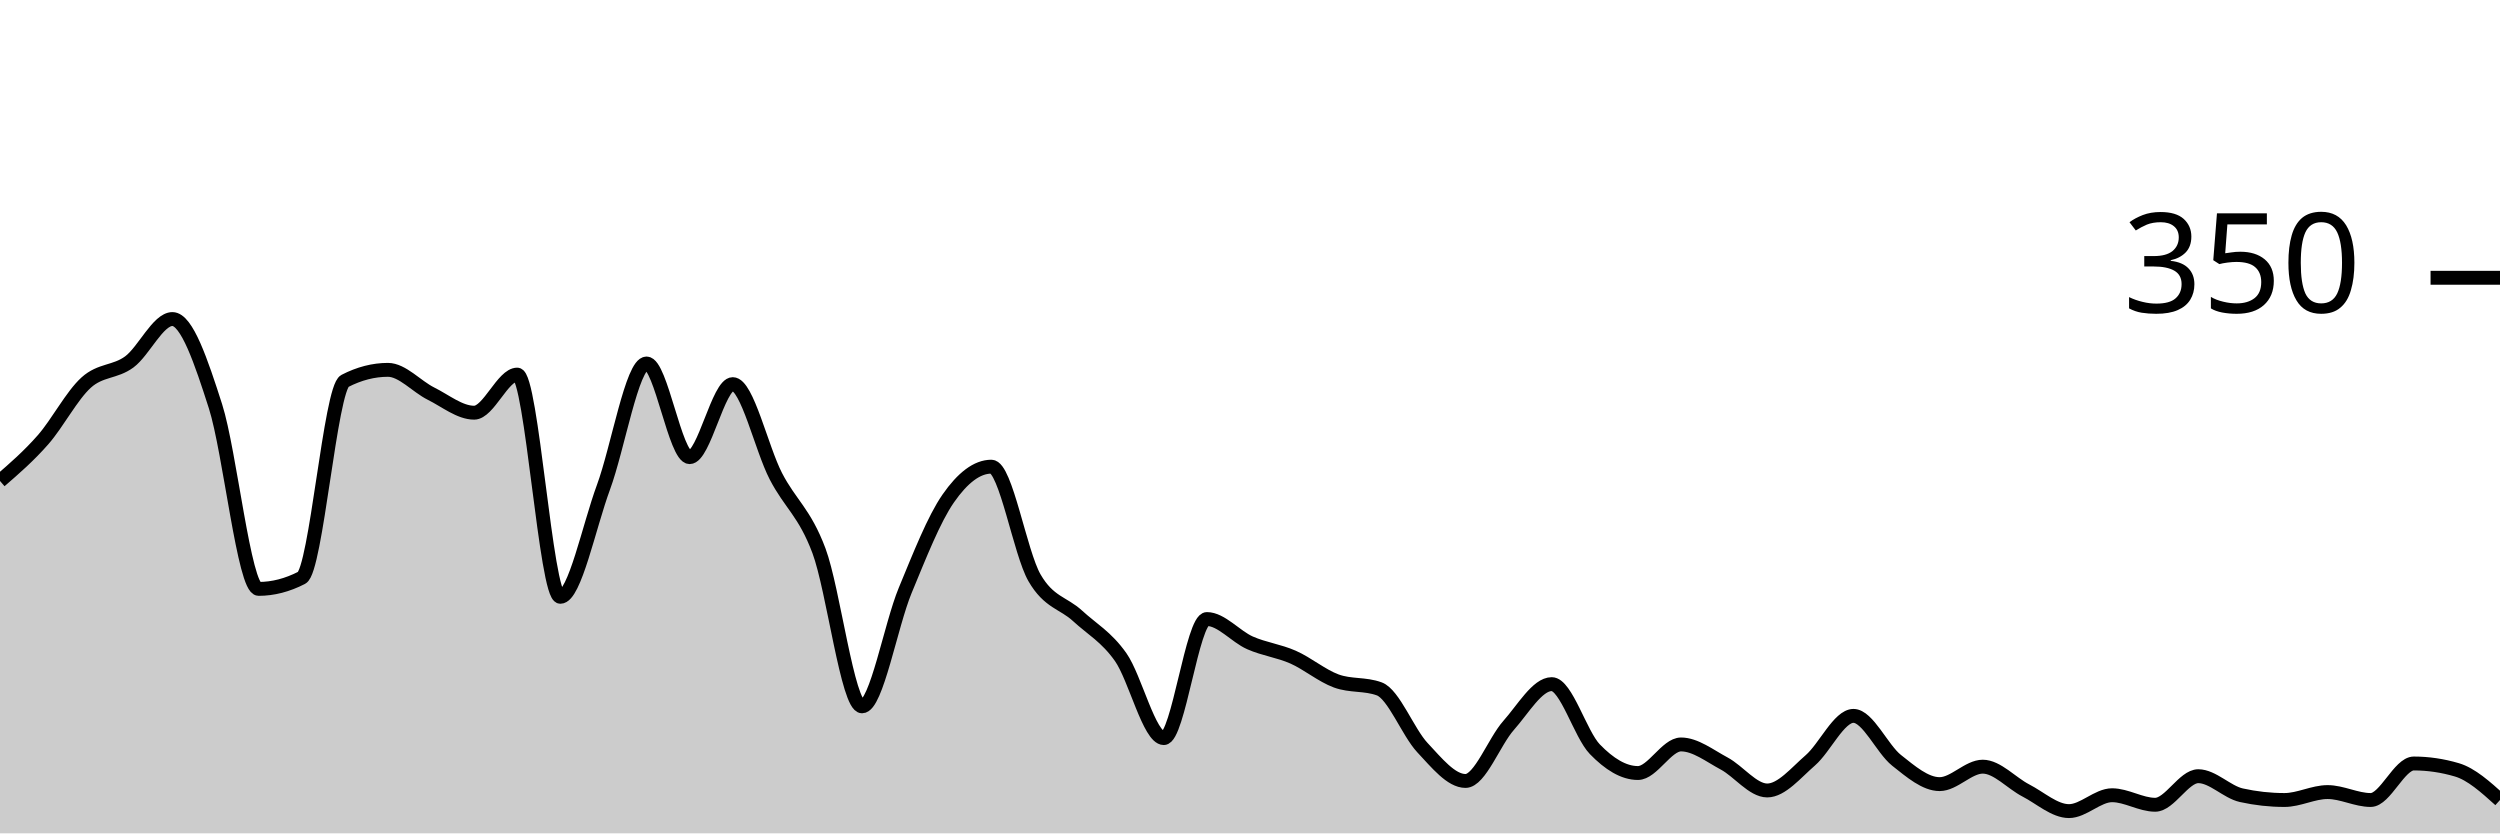
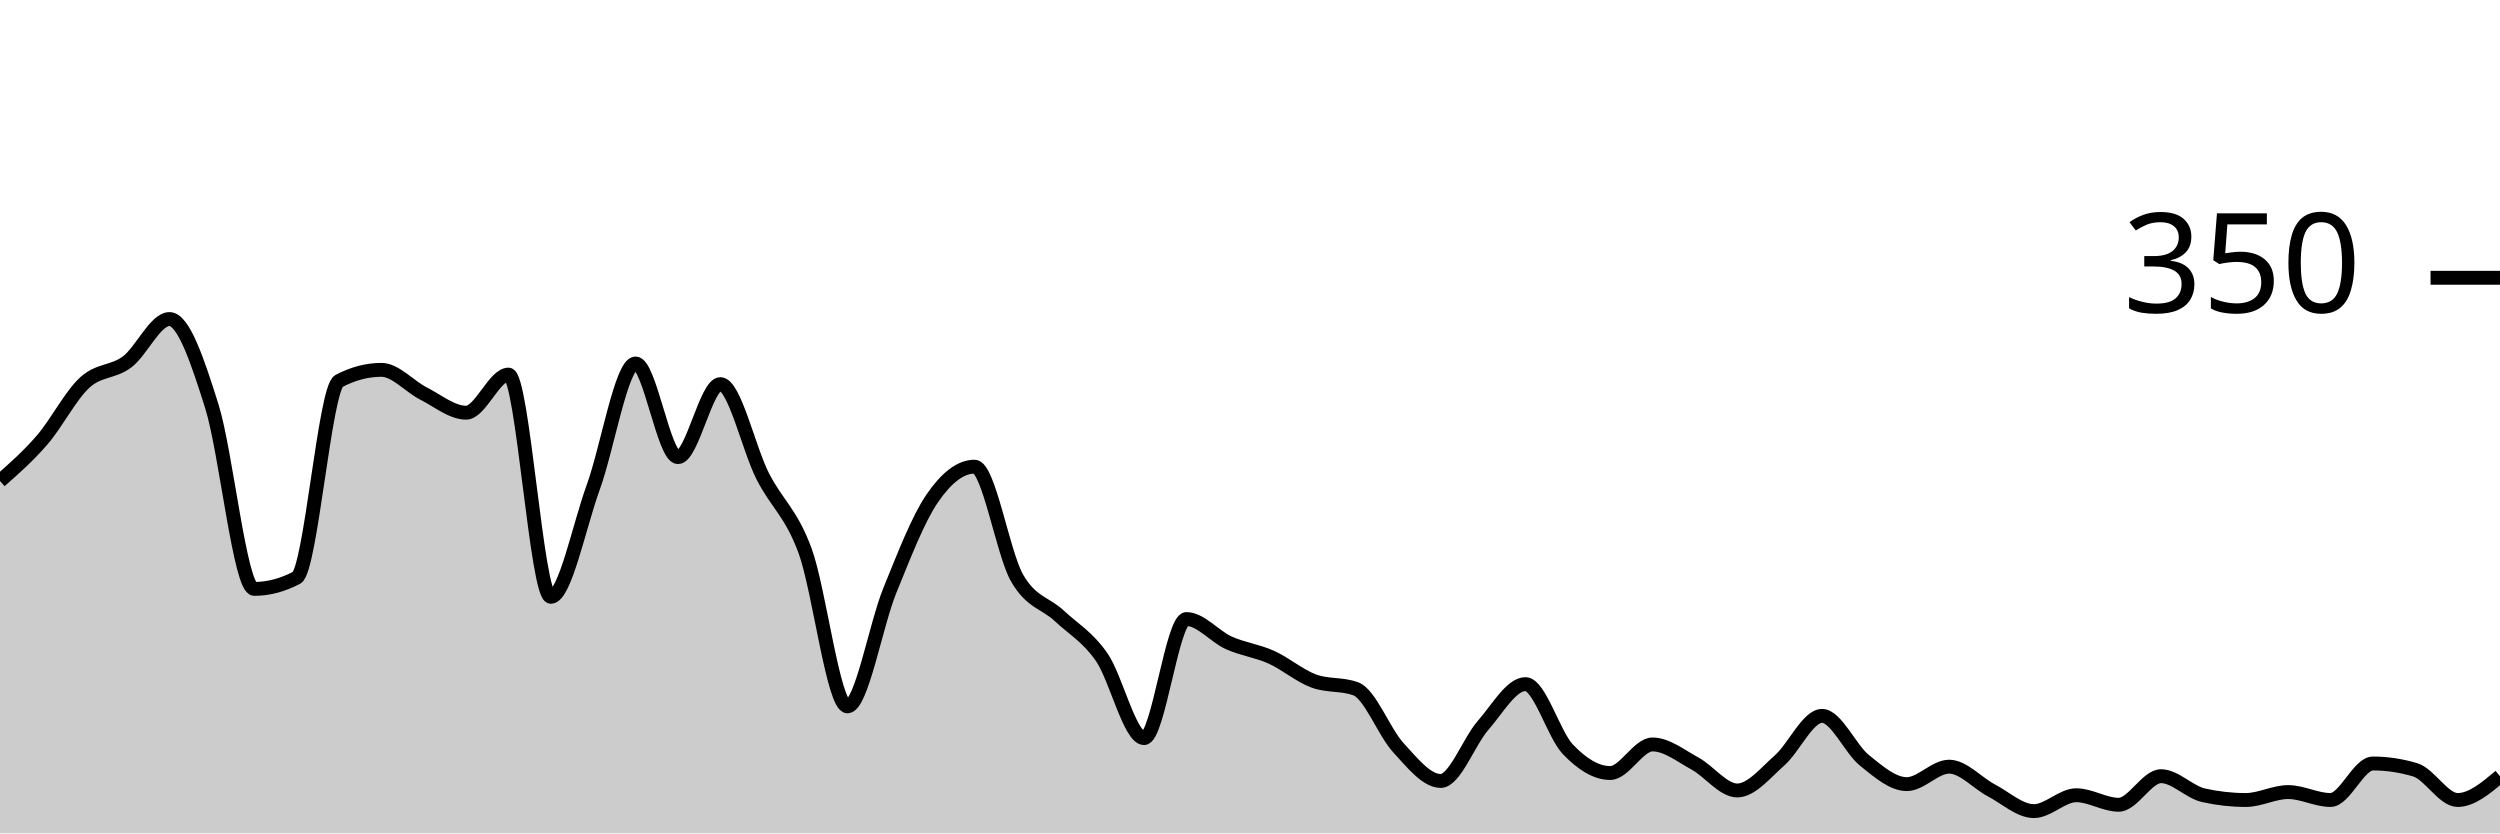
<svg xmlns="http://www.w3.org/2000/svg" viewBox="0 0 180 60">
  <g transform="translate(0,20)">
-     <path class="area" fill="rgba(0, 0, 0, 0.2)" d="M0,14.629C1.034,13.733,2.069,12.838,3.103,11.657C4.138,10.476,5.172,8.476,6.207,7.543C7.241,6.61,8.276,6.819,9.31,6.057C10.345,5.295,11.379,2.971,12.414,2.971C13.448,2.971,14.483,6.019,15.517,9.257C16.552,12.495,17.586,22.4,18.621,22.4C19.655,22.4,20.69,22.133,21.724,21.6C22.759,21.067,23.793,7.962,24.828,7.429C25.862,6.895,26.897,6.629,27.931,6.629C28.966,6.629,30,7.829,31.034,8.343C32.069,8.857,33.103,9.714,34.138,9.714C35.172,9.714,36.207,6.971,37.241,6.971C38.276,6.971,39.31,22.971,40.345,22.971C41.379,22.971,42.414,17.886,43.448,15.086C44.483,12.286,45.517,6.171,46.552,6.171C47.586,6.171,48.621,12.914,49.655,12.914C50.69,12.914,51.724,7.657,52.759,7.657C53.793,7.657,54.828,12.286,55.862,14.286C56.897,16.286,57.931,16.895,58.966,19.657C60,22.419,61.034,30.857,62.069,30.857C63.103,30.857,64.138,25.01,65.172,22.514C66.207,20.019,67.241,17.371,68.276,15.886C69.31,14.4,70.345,13.6,71.379,13.6C72.414,13.6,73.448,19.81,74.483,21.6C75.517,23.39,76.552,23.39,77.586,24.343C78.621,25.295,79.655,25.848,80.69,27.314C81.724,28.781,82.759,33.143,83.793,33.143C84.828,33.143,85.862,24.571,86.897,24.571C87.931,24.571,88.966,25.829,90,26.286C91.034,26.743,92.069,26.857,93.103,27.314C94.138,27.771,95.172,28.648,96.207,29.029C97.241,29.41,98.276,29.219,99.31,29.6C100.345,29.981,101.379,32.724,102.414,33.829C103.448,34.933,104.483,36.229,105.517,36.229C106.552,36.229,107.586,33.39,108.621,32.229C109.655,31.067,110.69,29.257,111.724,29.257C112.759,29.257,113.793,32.876,114.828,33.943C115.862,35.01,116.897,35.657,117.931,35.657C118.966,35.657,120,33.6,121.034,33.6C122.069,33.6,123.103,34.419,124.138,34.971C125.172,35.524,126.207,36.914,127.241,36.914C128.276,36.914,129.31,35.638,130.345,34.743C131.379,33.848,132.414,31.543,133.448,31.543C134.483,31.543,135.517,33.924,136.552,34.743C137.586,35.562,138.621,36.457,139.655,36.457C140.69,36.457,141.724,35.2,142.759,35.2C143.793,35.2,144.828,36.381,145.862,36.914C146.897,37.448,147.931,38.4,148.966,38.4C150,38.4,151.034,37.257,152.069,37.257C153.103,37.257,154.138,37.943,155.172,37.943C156.207,37.943,157.241,35.886,158.276,35.886C159.31,35.886,160.345,37.029,161.379,37.257C162.414,37.486,163.448,37.6,164.483,37.6C165.517,37.6,166.552,37.029,167.586,37.029C168.621,37.029,169.655,37.6,170.69,37.6C171.724,37.6,172.759,34.971,173.793,34.971C174.828,34.971,175.862,35.124,176.897,35.429C177.931,35.733,178.966,36.667,180,37.6L180,40C178.966,40,177.931,40,176.897,40C175.862,40,174.828,40,173.793,40C172.759,40,171.724,40,170.69,40C169.655,40,168.621,40,167.586,40C166.552,40,165.517,40,164.483,40C163.448,40,162.414,40,161.379,40C160.345,40,159.31,40,158.276,40C157.241,40,156.207,40,155.172,40C154.138,40,153.103,40,152.069,40C151.034,40,150,40,148.966,40C147.931,40,146.897,40,145.862,40C144.828,40,143.793,40,142.759,40C141.724,40,140.69,40,139.655,40C138.621,40,137.586,40,136.552,40C135.517,40,134.483,40,133.448,40C132.414,40,131.379,40,130.345,40C129.31,40,128.276,40,127.241,40C126.207,40,125.172,40,124.138,40C123.103,40,122.069,40,121.034,40C120,40,118.966,40,117.931,40C116.897,40,115.862,40,114.828,40C113.793,40,112.759,40,111.724,40C110.69,40,109.655,40,108.621,40C107.586,40,106.552,40,105.517,40C104.483,40,103.448,40,102.414,40C101.379,40,100.345,40,99.31,40C98.276,40,97.241,40,96.207,40C95.172,40,94.138,40,93.103,40C92.069,40,91.034,40,90,40C88.966,40,87.931,40,86.897,40C85.862,40,84.828,40,83.793,40C82.759,40,81.724,40,80.69,40C79.655,40,78.621,40,77.586,40C76.552,40,75.517,40,74.483,40C73.448,40,72.414,40,71.379,40C70.345,40,69.31,40,68.276,40C67.241,40,66.207,40,65.172,40C64.138,40,63.103,40,62.069,40C61.034,40,60,40,58.966,40C57.931,40,56.897,40,55.862,40C54.828,40,53.793,40,52.759,40C51.724,40,50.69,40,49.655,40C48.621,40,47.586,40,46.552,40C45.517,40,44.483,40,43.448,40C42.414,40,41.379,40,40.345,40C39.31,40,38.276,40,37.241,40C36.207,40,35.172,40,34.138,40C33.103,40,32.069,40,31.034,40C30,40,28.966,40,27.931,40C26.897,40,25.862,40,24.828,40C23.793,40,22.759,40,21.724,40C20.69,40,19.655,40,18.621,40C17.586,40,16.552,40,15.517,40C14.483,40,13.448,40,12.414,40C11.379,40,10.345,40,9.31,40C8.276,40,7.241,40,6.207,40C5.172,40,4.138,40,3.103,40C2.069,40,1.034,40,0,40Z" />
-     <path class="line" stroke="black" fill="none" d="M0,14.629C1.034,13.733,2.069,12.838,3.103,11.657C4.138,10.476,5.172,8.476,6.207,7.543C7.241,6.61,8.276,6.819,9.31,6.057C10.345,5.295,11.379,2.971,12.414,2.971C13.448,2.971,14.483,6.019,15.517,9.257C16.552,12.495,17.586,22.4,18.621,22.4C19.655,22.4,20.69,22.133,21.724,21.6C22.759,21.067,23.793,7.962,24.828,7.429C25.862,6.895,26.897,6.629,27.931,6.629C28.966,6.629,30,7.829,31.034,8.343C32.069,8.857,33.103,9.714,34.138,9.714C35.172,9.714,36.207,6.971,37.241,6.971C38.276,6.971,39.31,22.971,40.345,22.971C41.379,22.971,42.414,17.886,43.448,15.086C44.483,12.286,45.517,6.171,46.552,6.171C47.586,6.171,48.621,12.914,49.655,12.914C50.69,12.914,51.724,7.657,52.759,7.657C53.793,7.657,54.828,12.286,55.862,14.286C56.897,16.286,57.931,16.895,58.966,19.657C60,22.419,61.034,30.857,62.069,30.857C63.103,30.857,64.138,25.01,65.172,22.514C66.207,20.019,67.241,17.371,68.276,15.886C69.31,14.4,70.345,13.6,71.379,13.6C72.414,13.6,73.448,19.81,74.483,21.6C75.517,23.39,76.552,23.39,77.586,24.343C78.621,25.295,79.655,25.848,80.69,27.314C81.724,28.781,82.759,33.143,83.793,33.143C84.828,33.143,85.862,24.571,86.897,24.571C87.931,24.571,88.966,25.829,90,26.286C91.034,26.743,92.069,26.857,93.103,27.314C94.138,27.771,95.172,28.648,96.207,29.029C97.241,29.41,98.276,29.219,99.31,29.6C100.345,29.981,101.379,32.724,102.414,33.829C103.448,34.933,104.483,36.229,105.517,36.229C106.552,36.229,107.586,33.39,108.621,32.229C109.655,31.067,110.69,29.257,111.724,29.257C112.759,29.257,113.793,32.876,114.828,33.943C115.862,35.01,116.897,35.657,117.931,35.657C118.966,35.657,120,33.6,121.034,33.6C122.069,33.6,123.103,34.419,124.138,34.971C125.172,35.524,126.207,36.914,127.241,36.914C128.276,36.914,129.31,35.638,130.345,34.743C131.379,33.848,132.414,31.543,133.448,31.543C134.483,31.543,135.517,33.924,136.552,34.743C137.586,35.562,138.621,36.457,139.655,36.457C140.69,36.457,141.724,35.2,142.759,35.2C143.793,35.2,144.828,36.381,145.862,36.914C146.897,37.448,147.931,38.4,148.966,38.4C150,38.4,151.034,37.257,152.069,37.257C153.103,37.257,154.138,37.943,155.172,37.943C156.207,37.943,157.241,35.886,158.276,35.886C159.31,35.886,160.345,37.029,161.379,37.257C162.414,37.486,163.448,37.6,164.483,37.6C165.517,37.6,166.552,37.029,167.586,37.029C168.621,37.029,169.655,37.6,170.69,37.6C171.724,37.6,172.759,34.971,173.793,34.971C174.828,34.971,175.862,35.124,176.897,35.429C177.931,35.733,178.966,36.667,180,37.6" />
+     <path class="area" fill="rgba(0, 0, 0, 0.2)" d="M0,14.629C1.017,13.733,2.034,12.838,3.051,11.657C4.068,10.476,5.085,8.476,6.102,7.543C7.119,6.61,8.136,6.819,9.153,6.057C10.169,5.295,11.186,2.971,12.203,2.971C13.22,2.971,14.237,6.019,15.254,9.257C16.271,12.495,17.288,22.4,18.305,22.4C19.322,22.4,20.339,22.133,21.356,21.6C22.373,21.067,23.39,7.962,24.407,7.429C25.424,6.895,26.441,6.629,27.458,6.629C28.475,6.629,29.492,7.829,30.508,8.343C31.525,8.857,32.542,9.714,33.559,9.714C34.576,9.714,35.593,6.971,36.61,6.971C37.627,6.971,38.644,22.971,39.661,22.971C40.678,22.971,41.695,17.886,42.712,15.086C43.729,12.286,44.746,6.171,45.763,6.171C46.78,6.171,47.797,12.914,48.814,12.914C49.831,12.914,50.847,7.657,51.864,7.657C52.881,7.657,53.898,12.286,54.915,14.286C55.932,16.286,56.949,16.895,57.966,19.657C58.983,22.419,60,30.857,61.017,30.857C62.034,30.857,63.051,25.01,64.068,22.514C65.085,20.019,66.102,17.371,67.119,15.886C68.136,14.4,69.153,13.6,70.169,13.6C71.186,13.6,72.203,19.81,73.22,21.6C74.237,23.39,75.254,23.39,76.271,24.343C77.288,25.295,78.305,25.848,79.322,27.314C80.339,28.781,81.356,33.143,82.373,33.143C83.39,33.143,84.407,24.571,85.424,24.571C86.441,24.571,87.458,25.829,88.475,26.286C89.492,26.743,90.508,26.857,91.525,27.314C92.542,27.771,93.559,28.648,94.576,29.029C95.593,29.41,96.61,29.219,97.627,29.6C98.644,29.981,99.661,32.724,100.678,33.829C101.695,34.933,102.712,36.229,103.729,36.229C104.746,36.229,105.763,33.39,106.78,32.229C107.797,31.067,108.814,29.257,109.831,29.257C110.847,29.257,111.864,32.876,112.881,33.943C113.898,35.01,114.915,35.657,115.932,35.657C116.949,35.657,117.966,33.6,118.983,33.6C120,33.6,121.017,34.419,122.034,34.971C123.051,35.524,124.068,36.914,125.085,36.914C126.102,36.914,127.119,35.638,128.136,34.743C129.153,33.848,130.169,31.543,131.186,31.543C132.203,31.543,133.22,33.924,134.237,34.743C135.254,35.562,136.271,36.457,137.288,36.457C138.305,36.457,139.322,35.2,140.339,35.2C141.356,35.2,142.373,36.381,143.39,36.914C144.407,37.448,145.424,38.4,146.441,38.4C147.458,38.4,148.475,37.257,149.492,37.257C150.508,37.257,151.525,37.943,152.542,37.943C153.559,37.943,154.576,35.886,155.593,35.886C156.61,35.886,157.627,37.029,158.644,37.257C159.661,37.486,160.678,37.6,161.695,37.6C162.712,37.6,163.729,37.029,164.746,37.029C165.763,37.029,166.78,37.6,167.797,37.6C168.814,37.6,169.831,34.971,170.847,34.971C171.864,34.971,172.881,35.124,173.898,35.429C174.915,35.733,175.932,37.6,176.949,37.6C177.966,37.6,178.983,36.743,180,35.886L180,40C178.983,40,177.966,40,176.949,40C175.932,40,174.915,40,173.898,40C172.881,40,171.864,40,170.847,40C169.831,40,168.814,40,167.797,40C166.78,40,165.763,40,164.746,40C163.729,40,162.712,40,161.695,40C160.678,40,159.661,40,158.644,40C157.627,40,156.61,40,155.593,40C154.576,40,153.559,40,152.542,40C151.525,40,150.508,40,149.492,40C148.475,40,147.458,40,146.441,40C145.424,40,144.407,40,143.39,40C142.373,40,141.356,40,140.339,40C139.322,40,138.305,40,137.288,40C136.271,40,135.254,40,134.237,40C133.22,40,132.203,40,131.186,40C130.169,40,129.153,40,128.136,40C127.119,40,126.102,40,125.085,40C124.068,40,123.051,40,122.034,40C121.017,40,120,40,118.983,40C117.966,40,116.949,40,115.932,40C114.915,40,113.898,40,112.881,40C111.864,40,110.847,40,109.831,40C108.814,40,107.797,40,106.78,40C105.763,40,104.746,40,103.729,40C102.712,40,101.695,40,100.678,40C99.661,40,98.644,40,97.627,40C96.61,40,95.593,40,94.576,40C93.559,40,92.542,40,91.525,40C90.508,40,89.492,40,88.475,40C87.458,40,86.441,40,85.424,40C84.407,40,83.39,40,82.373,40C81.356,40,80.339,40,79.322,40C78.305,40,77.288,40,76.271,40C75.254,40,74.237,40,73.22,40C72.203,40,71.186,40,70.169,40C69.153,40,68.136,40,67.119,40C66.102,40,65.085,40,64.068,40C63.051,40,62.034,40,61.017,40C60,40,58.983,40,57.966,40C56.949,40,55.932,40,54.915,40C53.898,40,52.881,40,51.864,40C50.847,40,49.831,40,48.814,40C47.797,40,46.78,40,45.763,40C44.746,40,43.729,40,42.712,40C41.695,40,40.678,40,39.661,40C38.644,40,37.627,40,36.61,40C35.593,40,34.576,40,33.559,40C32.542,40,31.525,40,30.508,40C29.492,40,28.475,40,27.458,40C26.441,40,25.424,40,24.407,40C23.39,40,22.373,40,21.356,40C20.339,40,19.322,40,18.305,40C17.288,40,16.271,40,15.254,40C14.237,40,13.22,40,12.203,40C11.186,40,10.169,40,9.153,40C8.136,40,7.119,40,6.102,40C5.085,40,4.068,40,3.051,40C2.034,40,1.017,40,0,40Z" />
+     <path class="line" stroke="black" fill="none" d="M0,14.629C1.017,13.733,2.034,12.838,3.051,11.657C4.068,10.476,5.085,8.476,6.102,7.543C7.119,6.61,8.136,6.819,9.153,6.057C10.169,5.295,11.186,2.971,12.203,2.971C13.22,2.971,14.237,6.019,15.254,9.257C16.271,12.495,17.288,22.4,18.305,22.4C19.322,22.4,20.339,22.133,21.356,21.6C22.373,21.067,23.39,7.962,24.407,7.429C25.424,6.895,26.441,6.629,27.458,6.629C28.475,6.629,29.492,7.829,30.508,8.343C31.525,8.857,32.542,9.714,33.559,9.714C34.576,9.714,35.593,6.971,36.61,6.971C37.627,6.971,38.644,22.971,39.661,22.971C40.678,22.971,41.695,17.886,42.712,15.086C43.729,12.286,44.746,6.171,45.763,6.171C46.78,6.171,47.797,12.914,48.814,12.914C49.831,12.914,50.847,7.657,51.864,7.657C52.881,7.657,53.898,12.286,54.915,14.286C55.932,16.286,56.949,16.895,57.966,19.657C58.983,22.419,60,30.857,61.017,30.857C62.034,30.857,63.051,25.01,64.068,22.514C65.085,20.019,66.102,17.371,67.119,15.886C68.136,14.4,69.153,13.6,70.169,13.6C71.186,13.6,72.203,19.81,73.22,21.6C74.237,23.39,75.254,23.39,76.271,24.343C77.288,25.295,78.305,25.848,79.322,27.314C80.339,28.781,81.356,33.143,82.373,33.143C83.39,33.143,84.407,24.571,85.424,24.571C86.441,24.571,87.458,25.829,88.475,26.286C89.492,26.743,90.508,26.857,91.525,27.314C92.542,27.771,93.559,28.648,94.576,29.029C95.593,29.41,96.61,29.219,97.627,29.6C98.644,29.981,99.661,32.724,100.678,33.829C101.695,34.933,102.712,36.229,103.729,36.229C104.746,36.229,105.763,33.39,106.78,32.229C107.797,31.067,108.814,29.257,109.831,29.257C110.847,29.257,111.864,32.876,112.881,33.943C113.898,35.01,114.915,35.657,115.932,35.657C116.949,35.657,117.966,33.6,118.983,33.6C120,33.6,121.017,34.419,122.034,34.971C123.051,35.524,124.068,36.914,125.085,36.914C126.102,36.914,127.119,35.638,128.136,34.743C129.153,33.848,130.169,31.543,131.186,31.543C132.203,31.543,133.22,33.924,134.237,34.743C135.254,35.562,136.271,36.457,137.288,36.457C138.305,36.457,139.322,35.2,140.339,35.2C141.356,35.2,142.373,36.381,143.39,36.914C144.407,37.448,145.424,38.4,146.441,38.4C147.458,38.4,148.475,37.257,149.492,37.257C150.508,37.257,151.525,37.943,152.542,37.943C153.559,37.943,154.576,35.886,155.593,35.886C156.61,35.886,157.627,37.029,158.644,37.257C159.661,37.486,160.678,37.6,161.695,37.6C162.712,37.6,163.729,37.029,164.746,37.029C165.763,37.029,166.78,37.6,167.797,37.6C168.814,37.6,169.831,34.971,170.847,34.971C171.864,34.971,172.881,35.124,173.898,35.429C174.915,35.733,175.932,37.6,176.949,37.6C177.966,37.6,178.983,36.743,180,35.886" />
    <path class="axis-ceiling" stroke-width="1" stroke="black" fill="none" d="M175,0L180,0" />
    <text class="axis-ceiling-label" font-family="sans-serif" text-anchor="end" font-size="10px" x="170" y="2.5">350</text>
  </g>
</svg>
